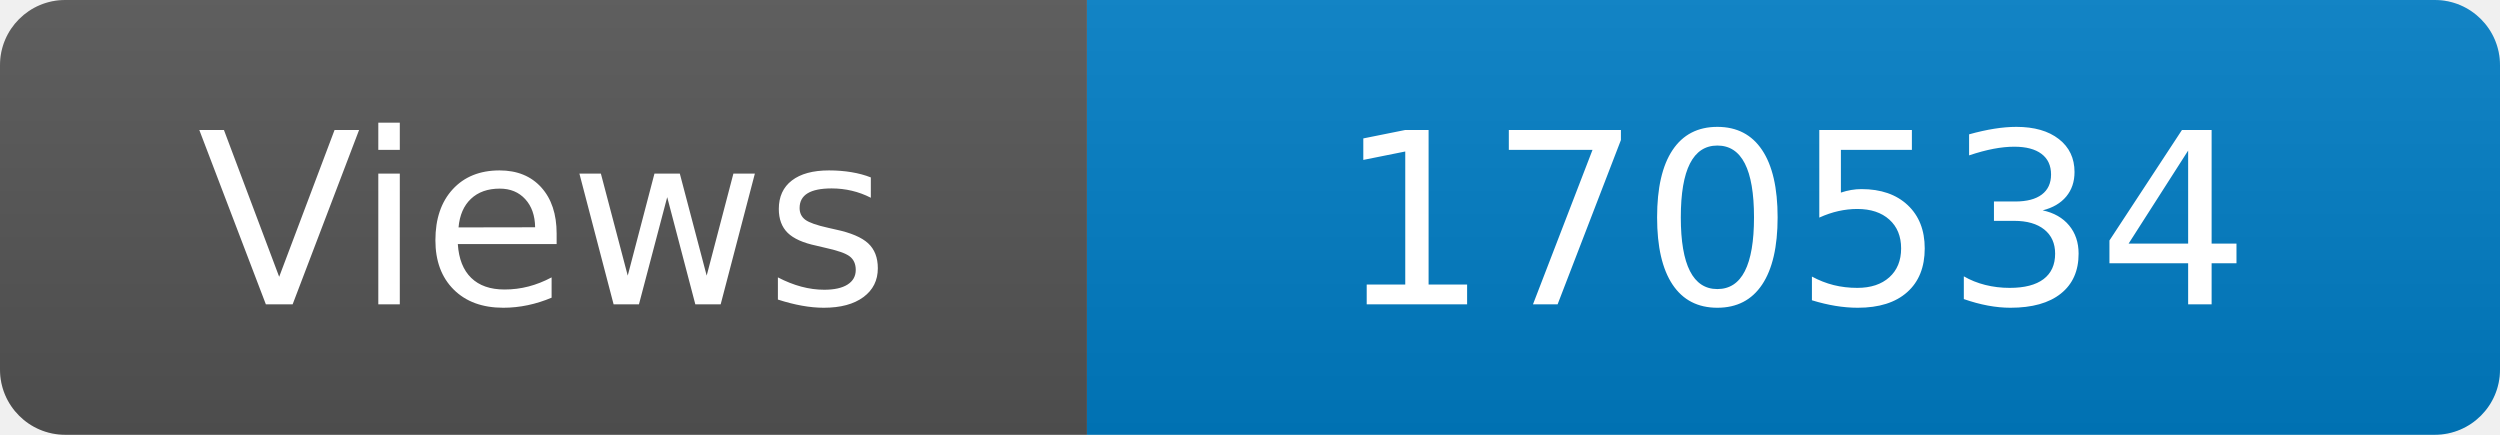
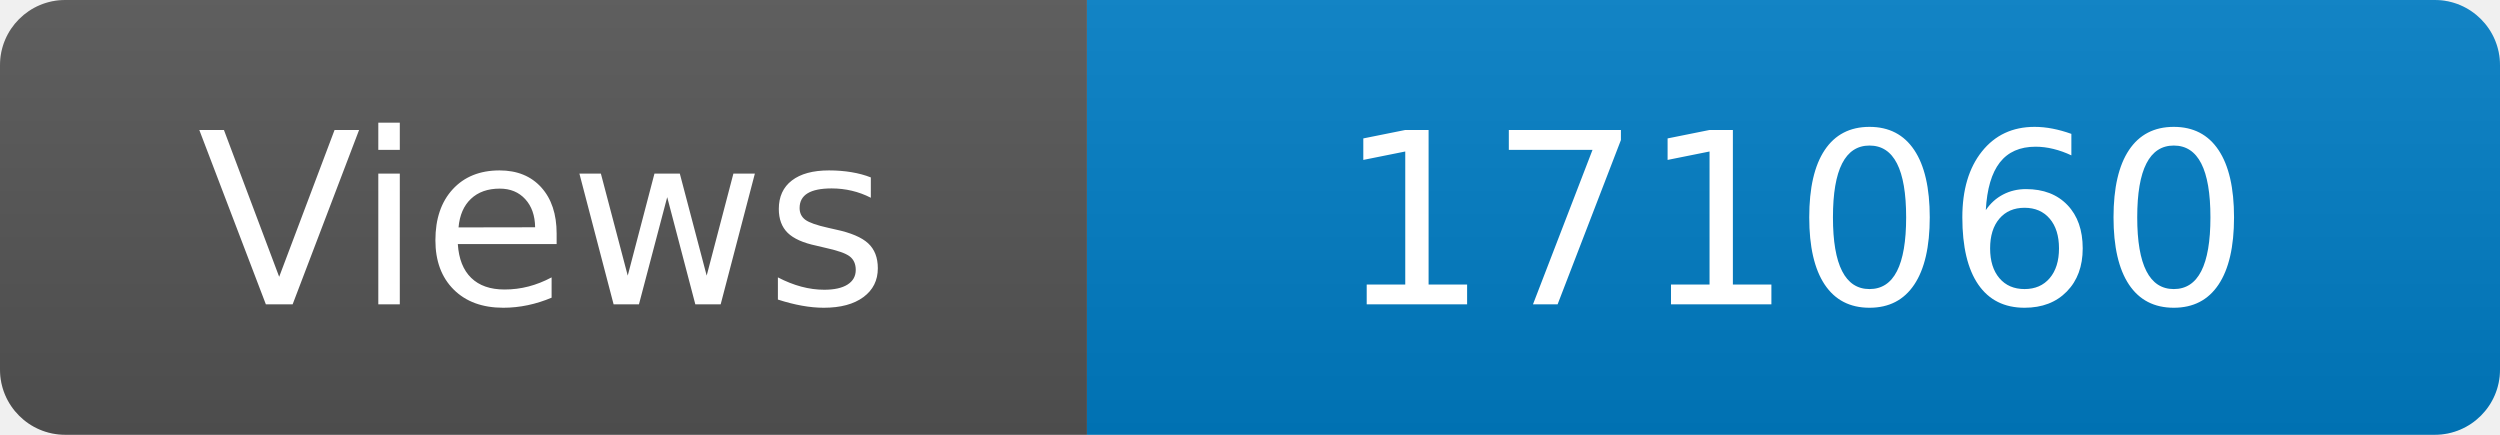
<svg xmlns="http://www.w3.org/2000/svg" width="115" height="20" role="img" aria-label="Maintained?: yes">
  <linearGradient id="s" x2="0" y2="100%">
    <stop offset="0" stop-color="#bbb" stop-opacity=".1" />
    <stop offset="1" stop-opacity=".1" />
  </linearGradient>
  <clipPath id="r">
    <rect width="115" height="20" rx="3" fill="#fff" />
  </clipPath>
  <g clip-path="url(#r)">
    <rect width="50" height="20" fill="#555" />
    <rect x="50" width="160" height="20" fill="#007ec6" />
    <rect width="115" height="20" fill="url(#s)" />
  </g>
  <g fill="#fff" text-anchor="middle" font-family="Verdana,Geneva,DejaVu Sans,sans-serif" font-size="110">
    <text x="250" y="140" transform="scale(.1)" fill="#fff">Views</text>
-     <text x="825" y="140" transform="scale(.1)" fill="#fff">170534</text>
+     <text x="825" y="140" transform="scale(.1)" fill="#fff">171060</text>
  </g>
</svg>
